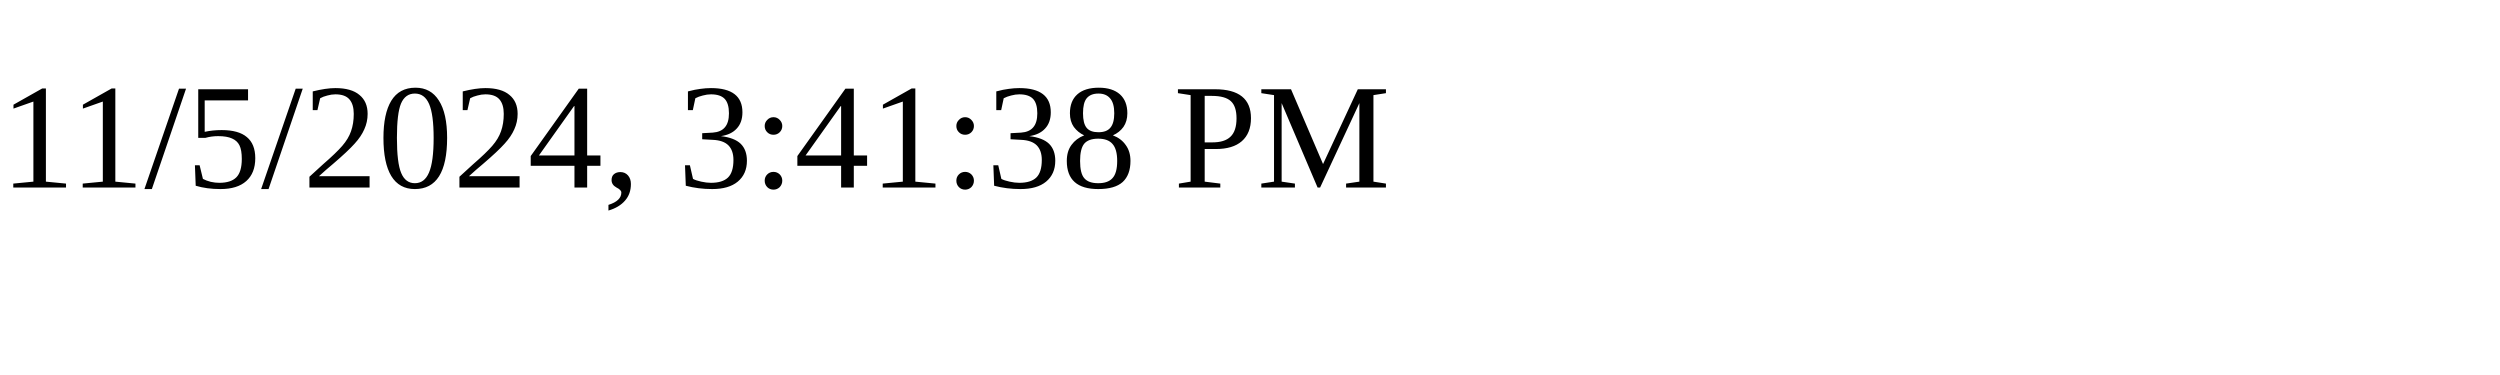
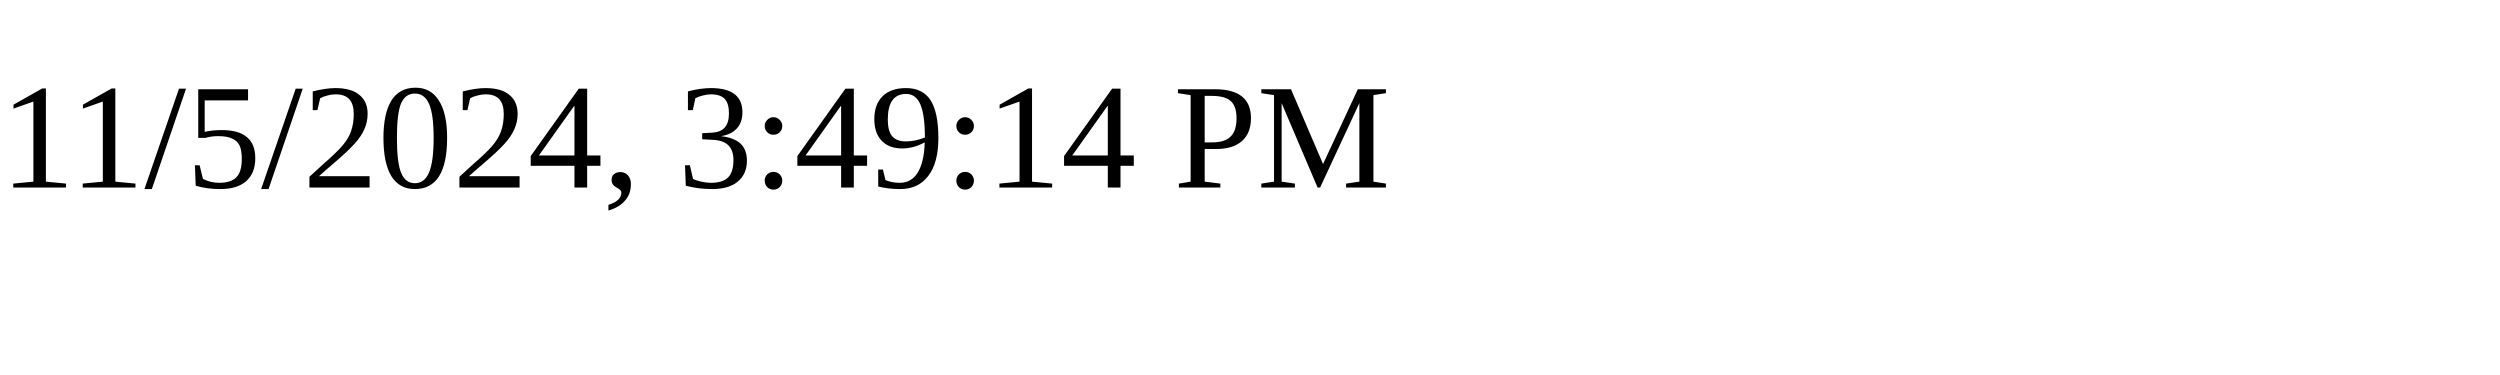
<svg xmlns="http://www.w3.org/2000/svg" height="30" width="200">
-   <text x="0" y="15">11/5/2024, 3:41:38 PM</text>
+   <text x="0" y="15">11/5/2024, 3:49:14 PM</text>
</svg>
